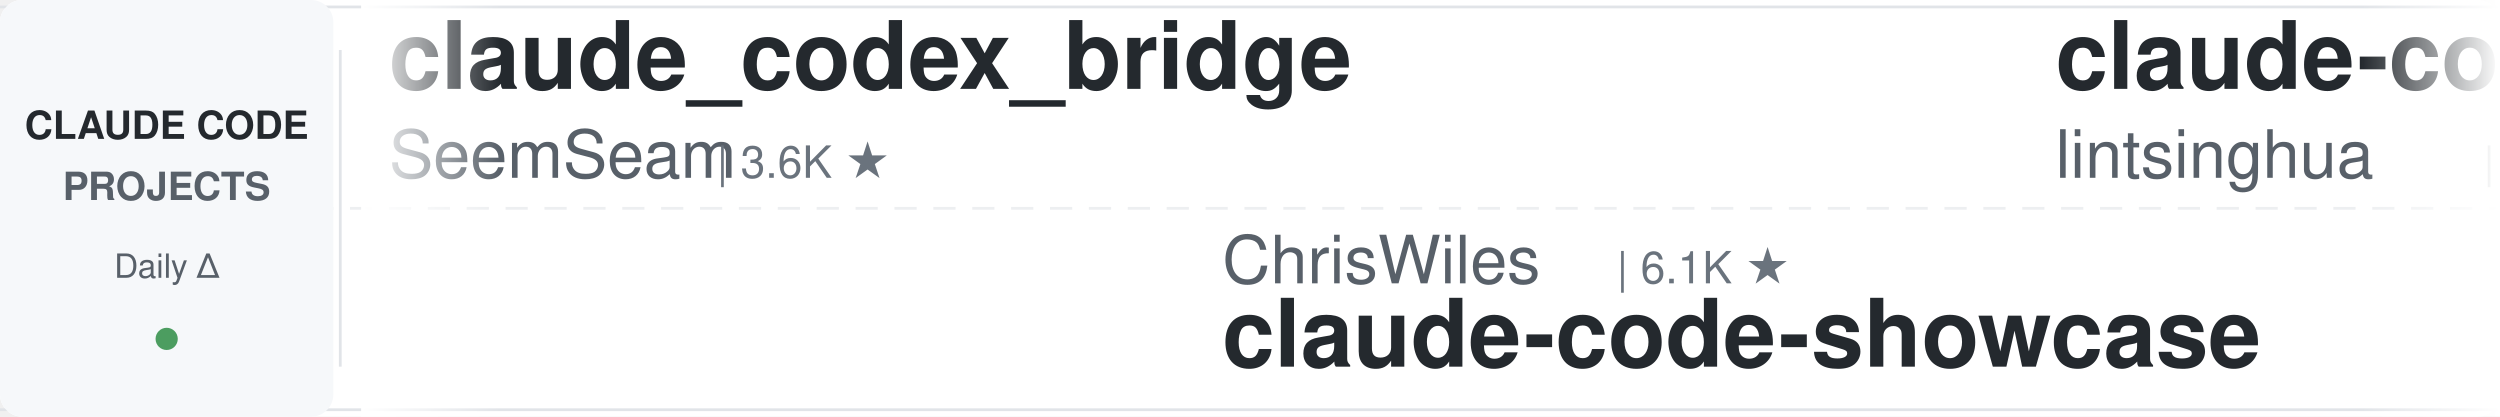
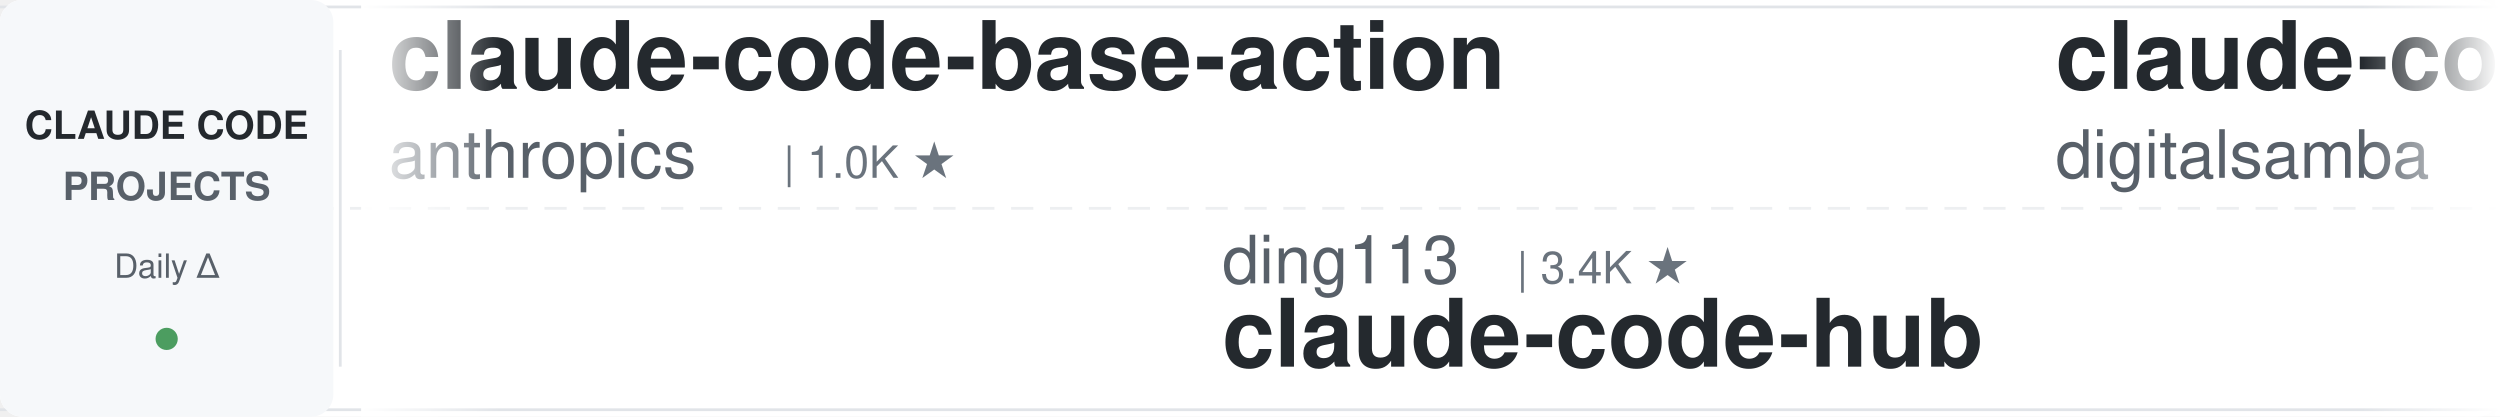
<svg xmlns="http://www.w3.org/2000/svg" width="900" height="150">
  <defs>
    <linearGradient id="leftFade" x1="0%" y1="0%" x2="100%" y2="0%">
      <stop offset="0%" style="stop-color:#ffffff;stop-opacity:1" />
      <stop offset="100%" style="stop-color:#ffffff;stop-opacity:0" />
    </linearGradient>
    <linearGradient id="rightFade" x1="0%" y1="0%" x2="100%" y2="0%">
      <stop offset="0%" style="stop-color:#ffffff;stop-opacity:0" />
      <stop offset="100%" style="stop-color:#ffffff;stop-opacity:1" />
    </linearGradient>
  </defs>
  <rect width="900" height="150" fill="#ffffff" rx="8" />
  <rect x="0" y="2" width="900" height="1" fill="#e1e4e8" />
  <rect x="0" y="147" width="900" height="1" fill="#e1e4e8" />
  <line x1="0" y1="75" x2="900" y2="75" stroke="#e1e4e8" stroke-width="1" stroke-dasharray="8 6" opacity="0.6" />
  <rect x="0" y="0" width="120" height="150" fill="#f6f8fa" rx="8" />
  <text x="60" y="50" font-family="-apple-system, BlinkMacSystemFont, 'Segoe UI', Helvetica, Arial, sans-serif" font-size="14" font-weight="600" fill="#24292e" text-anchor="middle">CLAUDE CODE</text>
  <text x="60" y="72" font-family="-apple-system, BlinkMacSystemFont, 'Segoe UI', Helvetica, Arial, sans-serif" font-size="14" font-weight="600" fill="#586069" text-anchor="middle">PROJECTS</text>
  <text x="60" y="100" font-family="-apple-system, BlinkMacSystemFont, 'Segoe UI', Helvetica, Arial, sans-serif" font-size="12" font-weight="500" fill="#586069" text-anchor="middle">Daily Δ</text>
  <circle cx="60" cy="122" r="4" fill="#22863a" opacity="0.8" />
  <rect x="122" y="18" width="1" height="114" fill="#e1e4e8" />
  <clipPath id="tickerClip">
    <rect x="130" y="0" width="770" height="150" />
  </clipPath>
  <g clip-path="url(#tickerClip)">
    <g id="tickerItems">
      <animateTransform attributeName="transform" attributeType="XML" type="translate" from="0 0" to="-3000 0" dur="54s" repeatCount="indefinite" />
      <g transform="translate(0, 0)">
-         <text x="140" y="32" font-family="-apple-system, BlinkMacSystemFont, 'Segoe UI', Helvetica, Arial, sans-serif" font-size="34" font-weight="600" fill="#24292e">claude_codex_bridge</text>
-         <text x="140" y="64" font-family="-apple-system, BlinkMacSystemFont, 'Segoe UI', Helvetica, Arial, sans-serif" font-size="24" font-weight="400" fill="#586069">SeemSeam</text>
-         <text x="258" y="64" font-family="-apple-system, BlinkMacSystemFont, 'Segoe UI', Helvetica, Arial, sans-serif" font-size="16" font-weight="500" fill="#6a737d">| 3.6K ★</text>
+         <text x="140" y="32" font-family="-apple-system, BlinkMacSystemFont, 'Segoe UI', Helvetica, Arial, sans-serif" font-size="34" font-weight="600" fill="#24292e">claude-code-base-action</text>
+         <text x="140" y="64" font-family="-apple-system, BlinkMacSystemFont, 'Segoe UI', Helvetica, Arial, sans-serif" font-size="24" font-weight="400" fill="#586069">anthropics</text>
+         <text x="282" y="64" font-family="-apple-system, BlinkMacSystemFont, 'Segoe UI', Helvetica, Arial, sans-serif" font-size="16" font-weight="500" fill="#6a737d">| 1.0K ★</text>
      </g>
      <g transform="translate(300, 0)">
-         <text x="140" y="102" font-family="-apple-system, BlinkMacSystemFont, 'Segoe UI', Helvetica, Arial, sans-serif" font-size="24" font-weight="400" fill="#586069">ChrisWiles</text>
-         <text x="282" y="102" font-family="-apple-system, BlinkMacSystemFont, 'Segoe UI', Helvetica, Arial, sans-serif" font-size="16" font-weight="500" fill="#6a737d">| 6.1K ★</text>
-         <text x="140" y="132" font-family="-apple-system, BlinkMacSystemFont, 'Segoe UI', Helvetica, Arial, sans-serif" font-size="34" font-weight="600" fill="#24292e">claude-code-showcase</text>
+         <text x="140" y="102" font-family="-apple-system, BlinkMacSystemFont, 'Segoe UI', Helvetica, Arial, sans-serif" font-size="24" font-weight="400" fill="#586069">ding113</text>
+         <text x="246" y="102" font-family="-apple-system, BlinkMacSystemFont, 'Segoe UI', Helvetica, Arial, sans-serif" font-size="16" font-weight="500" fill="#6a737d">| 3.4K ★</text>
+         <text x="140" y="132" font-family="-apple-system, BlinkMacSystemFont, 'Segoe UI', Helvetica, Arial, sans-serif" font-size="34" font-weight="600" fill="#24292e">claude-code-hub</text>
      </g>
      <g transform="translate(600, 0)">
-         <text x="140" y="32" font-family="-apple-system, BlinkMacSystemFont, 'Segoe UI', Helvetica, Arial, sans-serif" font-size="34" font-weight="600" fill="#24292e">claude-code-book</text>
-         <text x="140" y="64" font-family="-apple-system, BlinkMacSystemFont, 'Segoe UI', Helvetica, Arial, sans-serif" font-size="24" font-weight="400" fill="#586069">lintsinghua</text>
-         <text x="294" y="64" font-family="-apple-system, BlinkMacSystemFont, 'Segoe UI', Helvetica, Arial, sans-serif" font-size="16" font-weight="500" fill="#6a737d">| 4.3K ★</text>
+         <text x="140" y="32" font-family="-apple-system, BlinkMacSystemFont, 'Segoe UI', Helvetica, Arial, sans-serif" font-size="34" font-weight="600" fill="#24292e">claude-code-video-toolki...</text>
+         <text x="140" y="64" font-family="-apple-system, BlinkMacSystemFont, 'Segoe UI', Helvetica, Arial, sans-serif" font-size="24" font-weight="400" fill="#586069">digitalsamba</text>
+         <text x="306" y="64" font-family="-apple-system, BlinkMacSystemFont, 'Segoe UI', Helvetica, Arial, sans-serif" font-size="16" font-weight="500" fill="#6a737d">| 2.3K ★</text>
      </g>
      <g transform="translate(900, 0)">
-         <text x="140" y="102" font-family="-apple-system, BlinkMacSystemFont, 'Segoe UI', Helvetica, Arial, sans-serif" font-size="24" font-weight="400" fill="#586069">1rgs</text>
-         <text x="210" y="102" font-family="-apple-system, BlinkMacSystemFont, 'Segoe UI', Helvetica, Arial, sans-serif" font-size="16" font-weight="500" fill="#6a737d">| 3.8K ★</text>
-         <text x="140" y="132" font-family="-apple-system, BlinkMacSystemFont, 'Segoe UI', Helvetica, Arial, sans-serif" font-size="34" font-weight="600" fill="#24292e">claude-code-proxy</text>
+         <text x="140" y="102" font-family="-apple-system, BlinkMacSystemFont, 'Segoe UI', Helvetica, Arial, sans-serif" font-size="24" font-weight="400" fill="#586069">Pimzino</text>
+         <text x="246" y="102" font-family="-apple-system, BlinkMacSystemFont, 'Segoe UI', Helvetica, Arial, sans-serif" font-size="16" font-weight="500" fill="#6a737d">| 3.9K ★</text>
+         <text x="140" y="132" font-family="-apple-system, BlinkMacSystemFont, 'Segoe UI', Helvetica, Arial, sans-serif" font-size="34" font-weight="600" fill="#24292e">claude-code-spec-workflo...</text>
      </g>
      <g transform="translate(1200, 0)">
-         <text x="140" y="32" font-family="-apple-system, BlinkMacSystemFont, 'Segoe UI', Helvetica, Arial, sans-serif" font-size="34" font-weight="600" fill="#24292e">claude-code-ultimate-gui...</text>
-         <text x="140" y="64" font-family="-apple-system, BlinkMacSystemFont, 'Segoe UI', Helvetica, Arial, sans-serif" font-size="24" font-weight="400" fill="#586069">FlorianBruniaux</text>
-         <text x="342" y="64" font-family="-apple-system, BlinkMacSystemFont, 'Segoe UI', Helvetica, Arial, sans-serif" font-size="16" font-weight="500" fill="#6a737d">| 6.2K ★</text>
+         <text x="140" y="32" font-family="-apple-system, BlinkMacSystemFont, 'Segoe UI', Helvetica, Arial, sans-serif" font-size="34" font-weight="600" fill="#24292e">awesome-claude-code-plug...</text>
+         <text x="140" y="64" font-family="-apple-system, BlinkMacSystemFont, 'Segoe UI', Helvetica, Arial, sans-serif" font-size="24" font-weight="400" fill="#586069">ccplugins</text>
+         <text x="270" y="64" font-family="-apple-system, BlinkMacSystemFont, 'Segoe UI', Helvetica, Arial, sans-serif" font-size="16" font-weight="500" fill="#6a737d">| 974 ★</text>
      </g>
      <g transform="translate(1500, 0)">
-         <text x="140" y="102" font-family="-apple-system, BlinkMacSystemFont, 'Segoe UI', Helvetica, Arial, sans-serif" font-size="24" font-weight="400" fill="#586069">andrew-kramer-inno</text>
-         <text x="378" y="102" font-family="-apple-system, BlinkMacSystemFont, 'Segoe UI', Helvetica, Arial, sans-serif" font-size="16" font-weight="500" fill="#6a737d">| 593 ★</text>
-         <text x="140" y="132" font-family="-apple-system, BlinkMacSystemFont, 'Segoe UI', Helvetica, Arial, sans-serif" font-size="34" font-weight="600" fill="#24292e">claude-code-source-build</text>
+         <text x="140" y="102" font-family="-apple-system, BlinkMacSystemFont, 'Segoe UI', Helvetica, Arial, sans-serif" font-size="24" font-weight="400" fill="#586069">lorryjovens-hub</text>
+         <text x="342" y="102" font-family="-apple-system, BlinkMacSystemFont, 'Segoe UI', Helvetica, Arial, sans-serif" font-size="16" font-weight="500" fill="#6a737d">| 1.7K ★</text>
+         <text x="140" y="132" font-family="-apple-system, BlinkMacSystemFont, 'Segoe UI', Helvetica, Arial, sans-serif" font-size="34" font-weight="600" fill="#24292e">claude-code-rust</text>
      </g>
      <g transform="translate(1800, 0)">
-         <text x="140" y="32" font-family="-apple-system, BlinkMacSystemFont, 'Segoe UI', Helvetica, Arial, sans-serif" font-size="34" font-weight="600" fill="#24292e">Dive-into-Claude-Code</text>
-         <text x="140" y="64" font-family="-apple-system, BlinkMacSystemFont, 'Segoe UI', Helvetica, Arial, sans-serif" font-size="24" font-weight="400" fill="#586069">VILA-Lab</text>
-         <text x="258" y="64" font-family="-apple-system, BlinkMacSystemFont, 'Segoe UI', Helvetica, Arial, sans-serif" font-size="16" font-weight="500" fill="#6a737d">| 2.2K ★</text>
+         <text x="140" y="32" font-family="-apple-system, BlinkMacSystemFont, 'Segoe UI', Helvetica, Arial, sans-serif" font-size="34" font-weight="600" fill="#24292e">claude-code-hooks-master...</text>
+         <text x="140" y="64" font-family="-apple-system, BlinkMacSystemFont, 'Segoe UI', Helvetica, Arial, sans-serif" font-size="24" font-weight="400" fill="#586069">disler</text>
+         <text x="234" y="64" font-family="-apple-system, BlinkMacSystemFont, 'Segoe UI', Helvetica, Arial, sans-serif" font-size="16" font-weight="500" fill="#6a737d">| 3.9K ★</text>
      </g>
      <g transform="translate(2100, 0)">
-         <text x="140" y="102" font-family="-apple-system, BlinkMacSystemFont, 'Segoe UI', Helvetica, Arial, sans-serif" font-size="24" font-weight="400" fill="#586069">alejandrobalderas</text>
-         <text x="366" y="102" font-family="-apple-system, BlinkMacSystemFont, 'Segoe UI', Helvetica, Arial, sans-serif" font-size="16" font-weight="500" fill="#6a737d">| 3.0K ★</text>
-         <text x="140" y="132" font-family="-apple-system, BlinkMacSystemFont, 'Segoe UI', Helvetica, Arial, sans-serif" font-size="34" font-weight="600" fill="#24292e">claude-code-from-source</text>
+         <text x="140" y="102" font-family="-apple-system, BlinkMacSystemFont, 'Segoe UI', Helvetica, Arial, sans-serif" font-size="24" font-weight="400" fill="#586069">shareAI-lab</text>
+         <text x="294" y="102" font-family="-apple-system, BlinkMacSystemFont, 'Segoe UI', Helvetica, Arial, sans-serif" font-size="16" font-weight="500" fill="#6a737d">| 78.7K ★</text>
+         <text x="140" y="132" font-family="-apple-system, BlinkMacSystemFont, 'Segoe UI', Helvetica, Arial, sans-serif" font-size="34" font-weight="600" fill="#24292e">learn-claude-code</text>
      </g>
      <g transform="translate(2400, 0)">
        <text x="140" y="32" font-family="-apple-system, BlinkMacSystemFont, 'Segoe UI', Helvetica, Arial, sans-serif" font-size="34" font-weight="600" fill="#24292e">claude-code-from-scratch</text>
        <text x="140" y="64" font-family="-apple-system, BlinkMacSystemFont, 'Segoe UI', Helvetica, Arial, sans-serif" font-size="24" font-weight="400" fill="#586069">Windy3f3f3f3f</text>
        <text x="318" y="64" font-family="-apple-system, BlinkMacSystemFont, 'Segoe UI', Helvetica, Arial, sans-serif" font-size="16" font-weight="500" fill="#6a737d">| 2.8K ★</text>
      </g>
      <g transform="translate(2700, 0)">
-         <text x="140" y="102" font-family="-apple-system, BlinkMacSystemFont, 'Segoe UI', Helvetica, Arial, sans-serif" font-size="24" font-weight="400" fill="#586069">fuergaosi233</text>
-         <text x="306" y="102" font-family="-apple-system, BlinkMacSystemFont, 'Segoe UI', Helvetica, Arial, sans-serif" font-size="16" font-weight="500" fill="#6a737d">| 2.8K ★</text>
-         <text x="140" y="132" font-family="-apple-system, BlinkMacSystemFont, 'Segoe UI', Helvetica, Arial, sans-serif" font-size="34" font-weight="600" fill="#24292e">claude-code-proxy</text>
+         <text x="140" y="102" font-family="-apple-system, BlinkMacSystemFont, 'Segoe UI', Helvetica, Arial, sans-serif" font-size="24" font-weight="400" fill="#586069">lintsinghua</text>
+         <text x="294" y="102" font-family="-apple-system, BlinkMacSystemFont, 'Segoe UI', Helvetica, Arial, sans-serif" font-size="16" font-weight="500" fill="#6a737d">| 4.3K ★</text>
+         <text x="140" y="132" font-family="-apple-system, BlinkMacSystemFont, 'Segoe UI', Helvetica, Arial, sans-serif" font-size="34" font-weight="600" fill="#24292e">claude-code-book</text>
      </g>
      <g transform="translate(3000, 0)">
-         <text x="140" y="32" font-family="-apple-system, BlinkMacSystemFont, 'Segoe UI', Helvetica, Arial, sans-serif" font-size="34" font-weight="600" fill="#24292e">claude_codex_bridge</text>
-         <text x="140" y="64" font-family="-apple-system, BlinkMacSystemFont, 'Segoe UI', Helvetica, Arial, sans-serif" font-size="24" font-weight="400" fill="#586069">SeemSeam</text>
-         <text x="258" y="64" font-family="-apple-system, BlinkMacSystemFont, 'Segoe UI', Helvetica, Arial, sans-serif" font-size="16" font-weight="500" fill="#6a737d">| 3.6K ★</text>
+         <text x="140" y="32" font-family="-apple-system, BlinkMacSystemFont, 'Segoe UI', Helvetica, Arial, sans-serif" font-size="34" font-weight="600" fill="#24292e">claude-code-base-action</text>
+         <text x="140" y="64" font-family="-apple-system, BlinkMacSystemFont, 'Segoe UI', Helvetica, Arial, sans-serif" font-size="24" font-weight="400" fill="#586069">anthropics</text>
+         <text x="282" y="64" font-family="-apple-system, BlinkMacSystemFont, 'Segoe UI', Helvetica, Arial, sans-serif" font-size="16" font-weight="500" fill="#6a737d">| 1.0K ★</text>
      </g>
      <g transform="translate(3300, 0)">
-         <text x="140" y="102" font-family="-apple-system, BlinkMacSystemFont, 'Segoe UI', Helvetica, Arial, sans-serif" font-size="24" font-weight="400" fill="#586069">ChrisWiles</text>
-         <text x="282" y="102" font-family="-apple-system, BlinkMacSystemFont, 'Segoe UI', Helvetica, Arial, sans-serif" font-size="16" font-weight="500" fill="#6a737d">| 6.1K ★</text>
-         <text x="140" y="132" font-family="-apple-system, BlinkMacSystemFont, 'Segoe UI', Helvetica, Arial, sans-serif" font-size="34" font-weight="600" fill="#24292e">claude-code-showcase</text>
+         <text x="140" y="102" font-family="-apple-system, BlinkMacSystemFont, 'Segoe UI', Helvetica, Arial, sans-serif" font-size="24" font-weight="400" fill="#586069">ding113</text>
+         <text x="246" y="102" font-family="-apple-system, BlinkMacSystemFont, 'Segoe UI', Helvetica, Arial, sans-serif" font-size="16" font-weight="500" fill="#6a737d">| 3.4K ★</text>
+         <text x="140" y="132" font-family="-apple-system, BlinkMacSystemFont, 'Segoe UI', Helvetica, Arial, sans-serif" font-size="34" font-weight="600" fill="#24292e">claude-code-hub</text>
      </g>
      <g transform="translate(3600, 0)">
-         <text x="140" y="32" font-family="-apple-system, BlinkMacSystemFont, 'Segoe UI', Helvetica, Arial, sans-serif" font-size="34" font-weight="600" fill="#24292e">claude-code-book</text>
-         <text x="140" y="64" font-family="-apple-system, BlinkMacSystemFont, 'Segoe UI', Helvetica, Arial, sans-serif" font-size="24" font-weight="400" fill="#586069">lintsinghua</text>
-         <text x="294" y="64" font-family="-apple-system, BlinkMacSystemFont, 'Segoe UI', Helvetica, Arial, sans-serif" font-size="16" font-weight="500" fill="#6a737d">| 4.3K ★</text>
+         <text x="140" y="32" font-family="-apple-system, BlinkMacSystemFont, 'Segoe UI', Helvetica, Arial, sans-serif" font-size="34" font-weight="600" fill="#24292e">claude-code-video-toolki...</text>
+         <text x="140" y="64" font-family="-apple-system, BlinkMacSystemFont, 'Segoe UI', Helvetica, Arial, sans-serif" font-size="24" font-weight="400" fill="#586069">digitalsamba</text>
+         <text x="306" y="64" font-family="-apple-system, BlinkMacSystemFont, 'Segoe UI', Helvetica, Arial, sans-serif" font-size="16" font-weight="500" fill="#6a737d">| 2.3K ★</text>
      </g>
      <g transform="translate(3900, 0)">
-         <text x="140" y="102" font-family="-apple-system, BlinkMacSystemFont, 'Segoe UI', Helvetica, Arial, sans-serif" font-size="24" font-weight="400" fill="#586069">1rgs</text>
-         <text x="210" y="102" font-family="-apple-system, BlinkMacSystemFont, 'Segoe UI', Helvetica, Arial, sans-serif" font-size="16" font-weight="500" fill="#6a737d">| 3.8K ★</text>
-         <text x="140" y="132" font-family="-apple-system, BlinkMacSystemFont, 'Segoe UI', Helvetica, Arial, sans-serif" font-size="34" font-weight="600" fill="#24292e">claude-code-proxy</text>
+         <text x="140" y="102" font-family="-apple-system, BlinkMacSystemFont, 'Segoe UI', Helvetica, Arial, sans-serif" font-size="24" font-weight="400" fill="#586069">Pimzino</text>
+         <text x="246" y="102" font-family="-apple-system, BlinkMacSystemFont, 'Segoe UI', Helvetica, Arial, sans-serif" font-size="16" font-weight="500" fill="#6a737d">| 3.9K ★</text>
+         <text x="140" y="132" font-family="-apple-system, BlinkMacSystemFont, 'Segoe UI', Helvetica, Arial, sans-serif" font-size="34" font-weight="600" fill="#24292e">claude-code-spec-workflo...</text>
      </g>
    </g>
  </g>
  <rect x="130" y="0" width="50" height="150" fill="url(#leftFade)" />
  <rect x="850" y="0" width="50" height="150" fill="url(#rightFade)" />
</svg>
